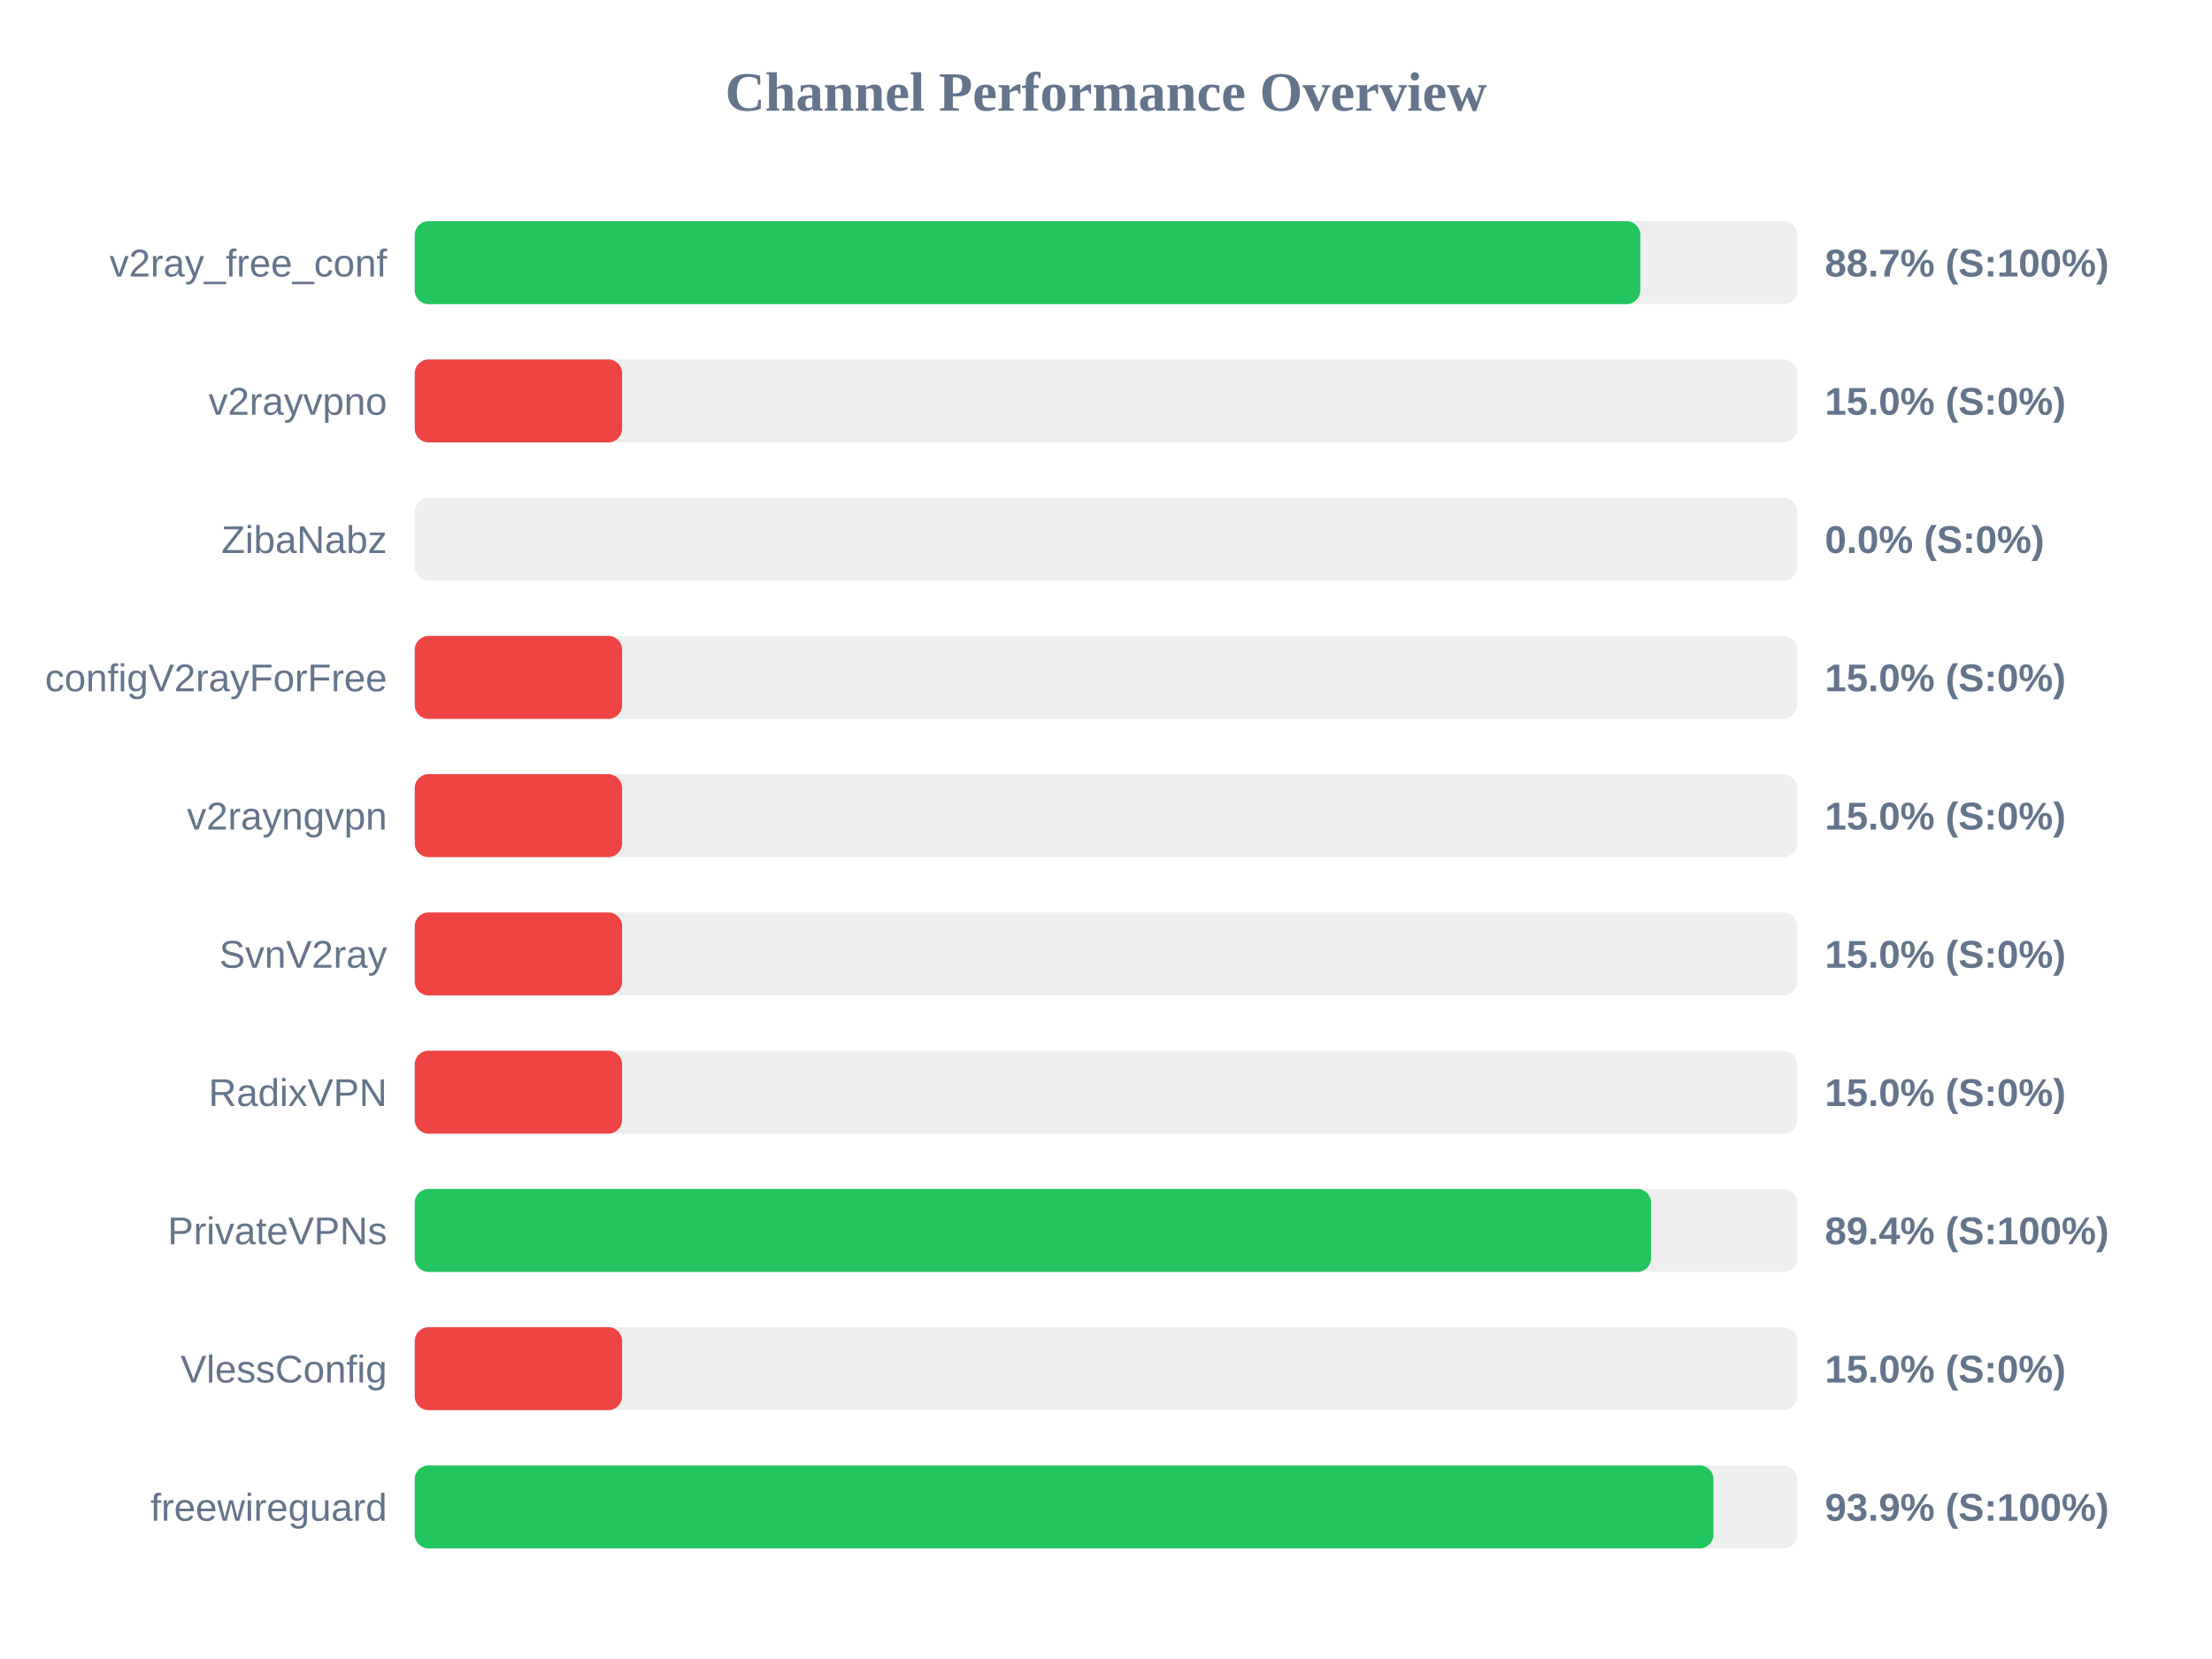
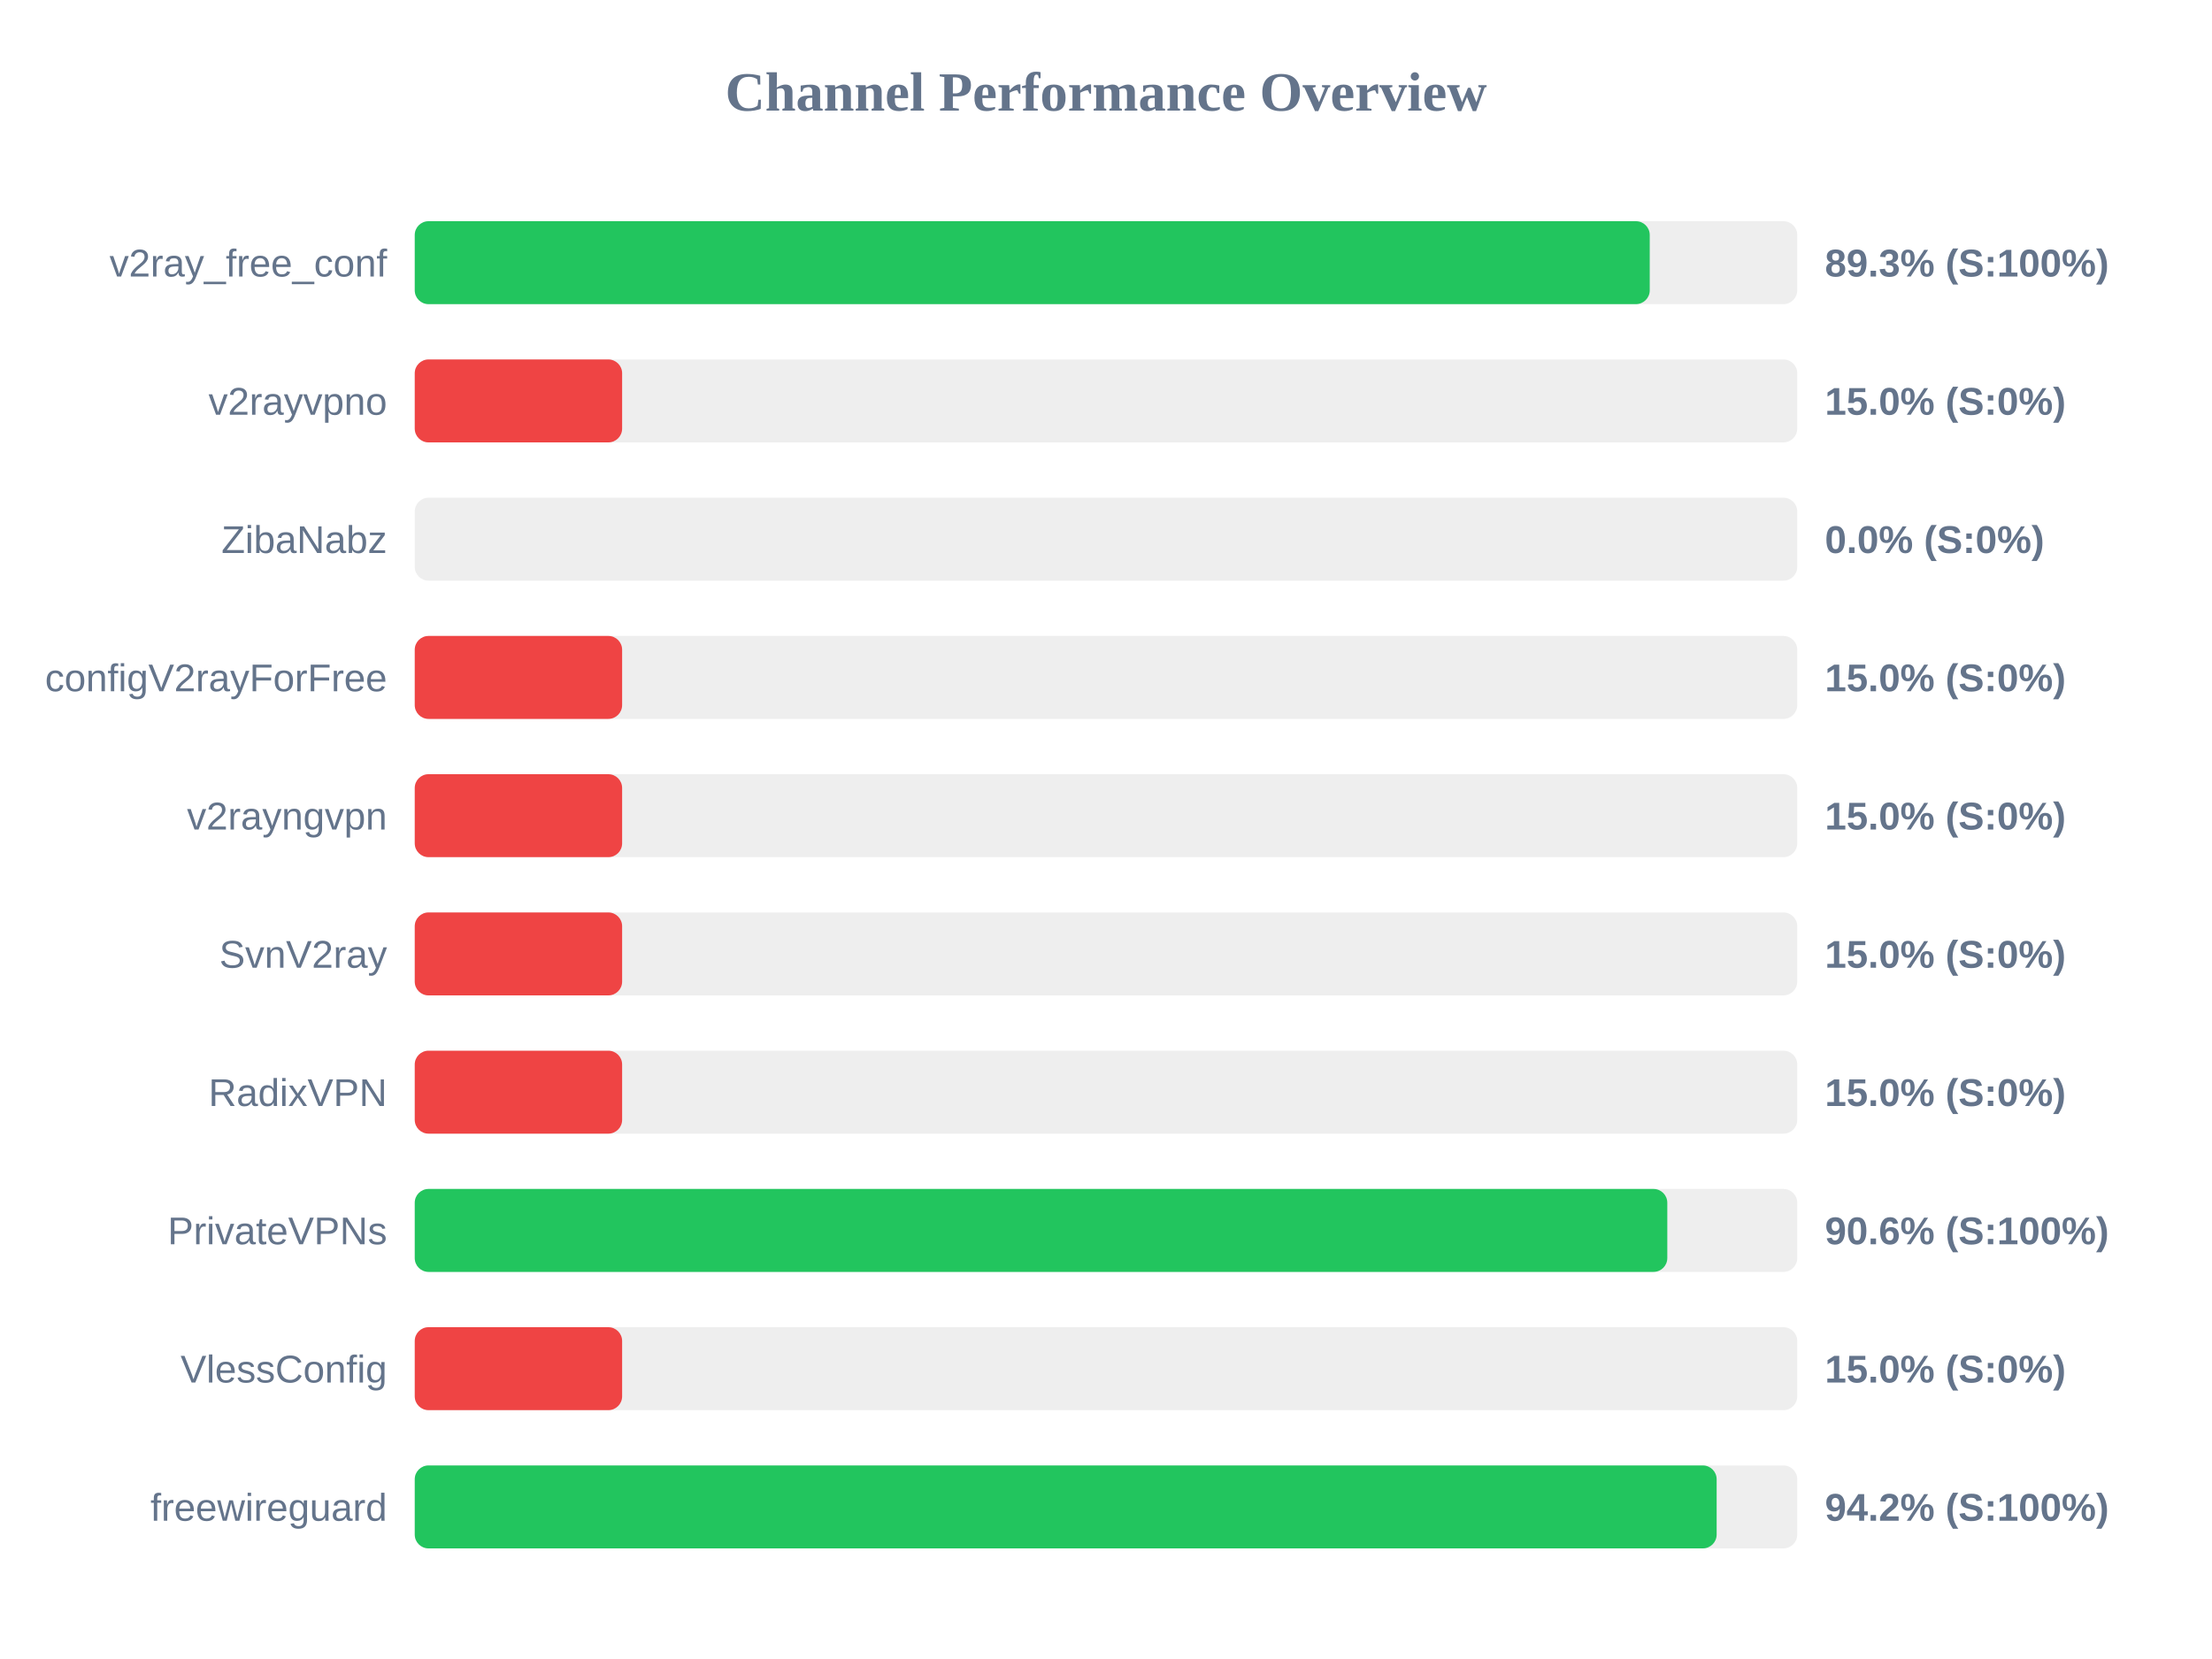
<svg xmlns="http://www.w3.org/2000/svg" width="800" height="600" version="1.1">
  <style>
        .row { font: 14px Arial; fill: #64748b; }
        .score { font: bold 14px Arial; fill: #64748b; }
    </style>
  <text x="400" y="40" text-anchor="middle" font-size="20px" font-weight="bold" fill="#64748b">Channel Performance Overview</text>
  <rect x="150" y="80" width="500" height="30" fill="#eee" rx="5" />
-   <rect x="150" y="80" width="443.25" height="30" fill="#22c55e" rx="5" />
+   <rect x="150" y="80" width="446.65" height="30" fill="#22c55e" rx="5" />
  <text x="140" y="100" text-anchor="end" class="row">v2ray_free_conf</text>
-   <text x="660" y="100" text-anchor="start" class="score">88.7% (S:100%)</text>
+   <text x="660" y="100" text-anchor="start" class="score">89.3% (S:100%)</text>
  <rect x="150" y="130" width="500" height="30" fill="#eee" rx="5" />
  <rect x="150" y="130" width="75.0" height="30" fill="#ef4444" rx="5" />
  <text x="140" y="150" text-anchor="end" class="row">v2rayvpno</text>
  <text x="660" y="150" text-anchor="start" class="score">15.0% (S:0%)</text>
  <rect x="150" y="180" width="500" height="30" fill="#eee" rx="5" />
  <rect x="150" y="180" width="0.0" height="30" fill="#ef4444" rx="5" />
  <text x="140" y="200" text-anchor="end" class="row">ZibaNabz</text>
  <text x="660" y="200" text-anchor="start" class="score">0.0% (S:0%)</text>
  <rect x="150" y="230" width="500" height="30" fill="#eee" rx="5" />
  <rect x="150" y="230" width="75.0" height="30" fill="#ef4444" rx="5" />
  <text x="140" y="250" text-anchor="end" class="row">configV2rayForFree</text>
  <text x="660" y="250" text-anchor="start" class="score">15.0% (S:0%)</text>
  <rect x="150" y="280" width="500" height="30" fill="#eee" rx="5" />
  <rect x="150" y="280" width="75.0" height="30" fill="#ef4444" rx="5" />
  <text x="140" y="300" text-anchor="end" class="row">v2rayngvpn</text>
  <text x="660" y="300" text-anchor="start" class="score">15.0% (S:0%)</text>
  <rect x="150" y="330" width="500" height="30" fill="#eee" rx="5" />
  <rect x="150" y="330" width="75.0" height="30" fill="#ef4444" rx="5" />
  <text x="140" y="350" text-anchor="end" class="row">SvnV2ray</text>
  <text x="660" y="350" text-anchor="start" class="score">15.0% (S:0%)</text>
  <rect x="150" y="380" width="500" height="30" fill="#eee" rx="5" />
  <rect x="150" y="380" width="75.0" height="30" fill="#ef4444" rx="5" />
  <text x="140" y="400" text-anchor="end" class="row">RadixVPN</text>
  <text x="660" y="400" text-anchor="start" class="score">15.0% (S:0%)</text>
  <rect x="150" y="430" width="500" height="30" fill="#eee" rx="5" />
-   <rect x="150" y="430" width="447.15" height="30" fill="#22c55e" rx="5" />
+   <rect x="150" y="430" width="453.0" height="30" fill="#22c55e" rx="5" />
  <text x="140" y="450" text-anchor="end" class="row">PrivateVPNs</text>
-   <text x="660" y="450" text-anchor="start" class="score">89.4% (S:100%)</text>
+   <text x="660" y="450" text-anchor="start" class="score">90.6% (S:100%)</text>
  <rect x="150" y="480" width="500" height="30" fill="#eee" rx="5" />
  <rect x="150" y="480" width="75.0" height="30" fill="#ef4444" rx="5" />
  <text x="140" y="500" text-anchor="end" class="row">VlessConfig</text>
  <text x="660" y="500" text-anchor="start" class="score">15.0% (S:0%)</text>
  <rect x="150" y="530" width="500" height="30" fill="#eee" rx="5" />
-   <rect x="150" y="530" width="469.7" height="30" fill="#22c55e" rx="5" />
+   <rect x="150" y="530" width="470.85" height="30" fill="#22c55e" rx="5" />
  <text x="140" y="550" text-anchor="end" class="row">freewireguard</text>
-   <text x="660" y="550" text-anchor="start" class="score">93.9% (S:100%)</text>
+   <text x="660" y="550" text-anchor="start" class="score">94.2% (S:100%)</text>
</svg>
